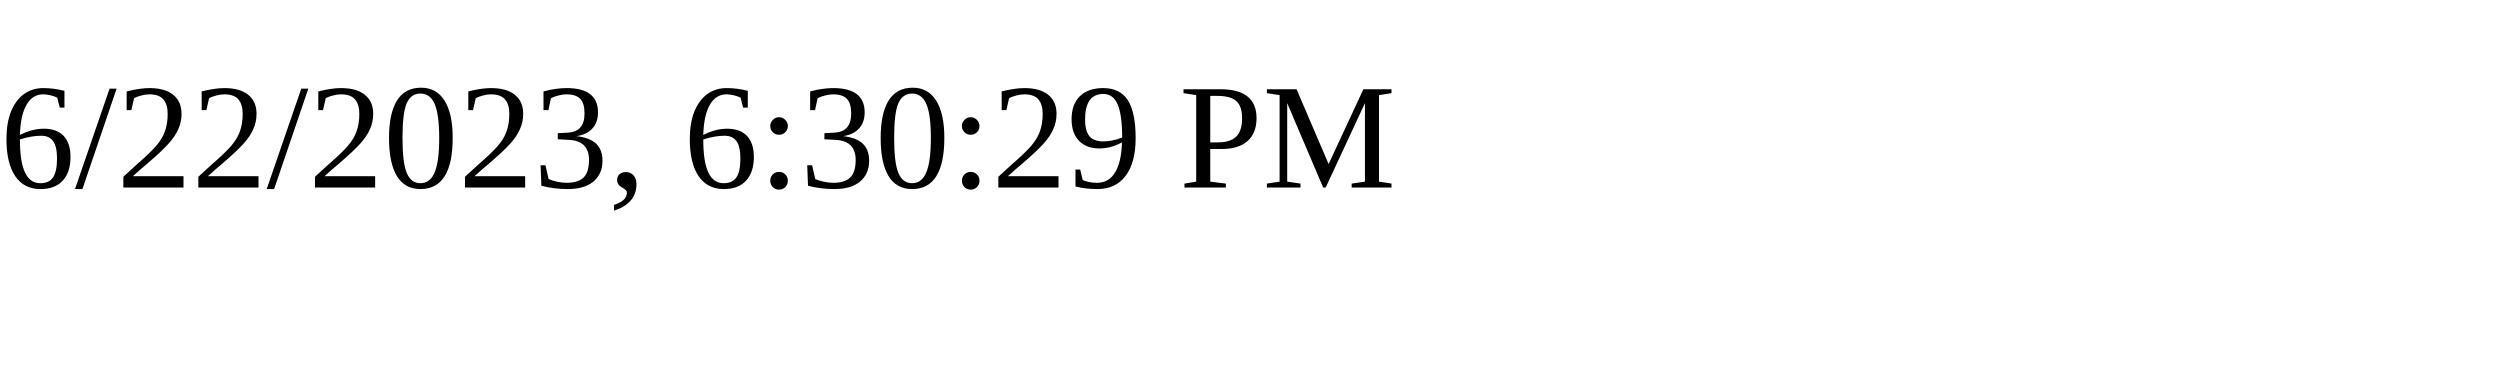
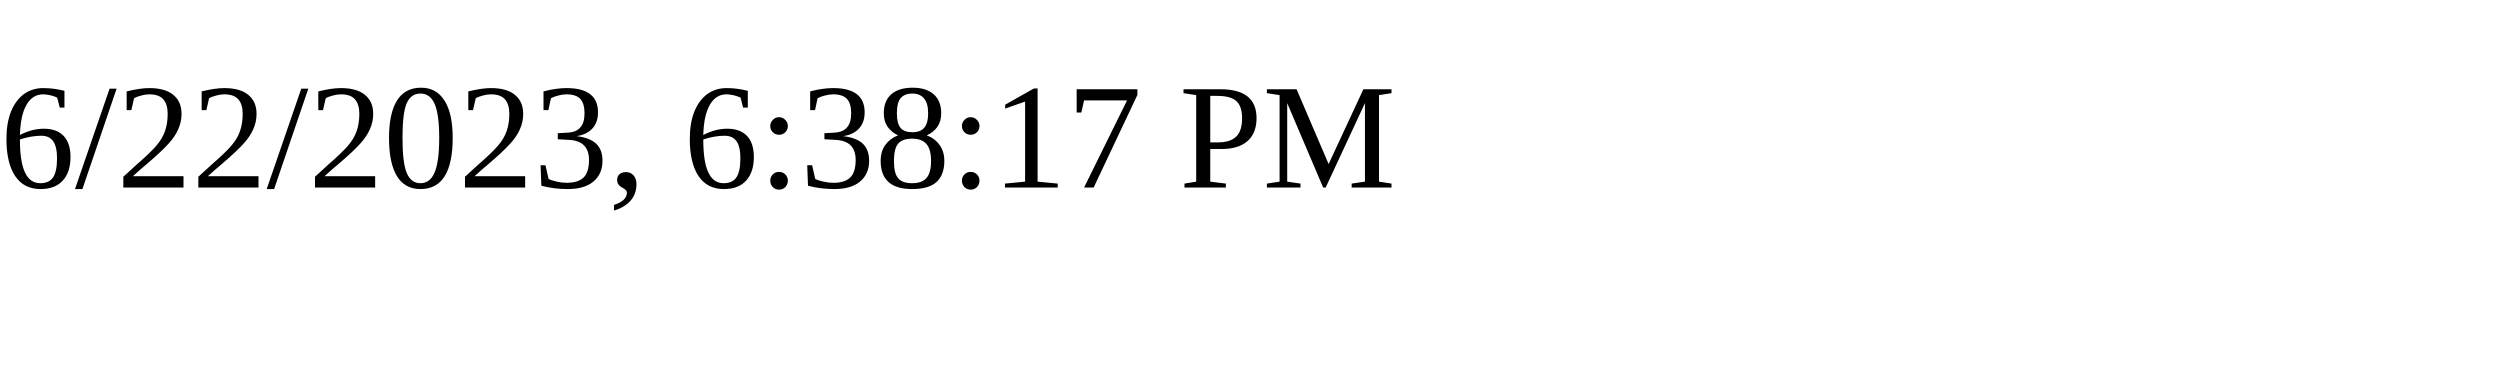
<svg xmlns="http://www.w3.org/2000/svg" height="30" width="200">
-   <text x="0" y="15">6/22/2023, 6:30:29 PM</text>
+   <text x="0" y="15">6/22/2023, 6:38:17 PM</text>
</svg>
